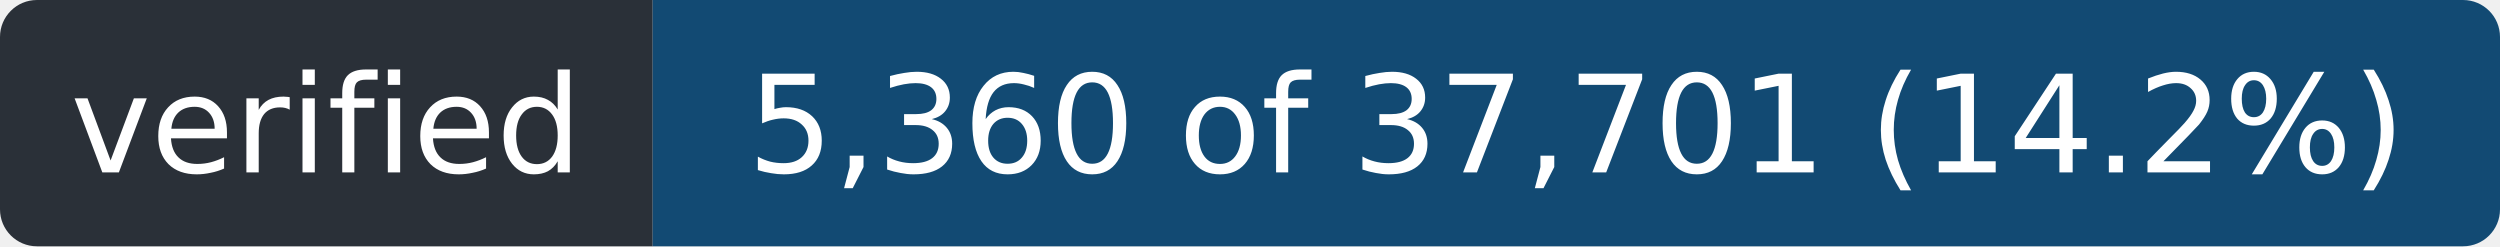
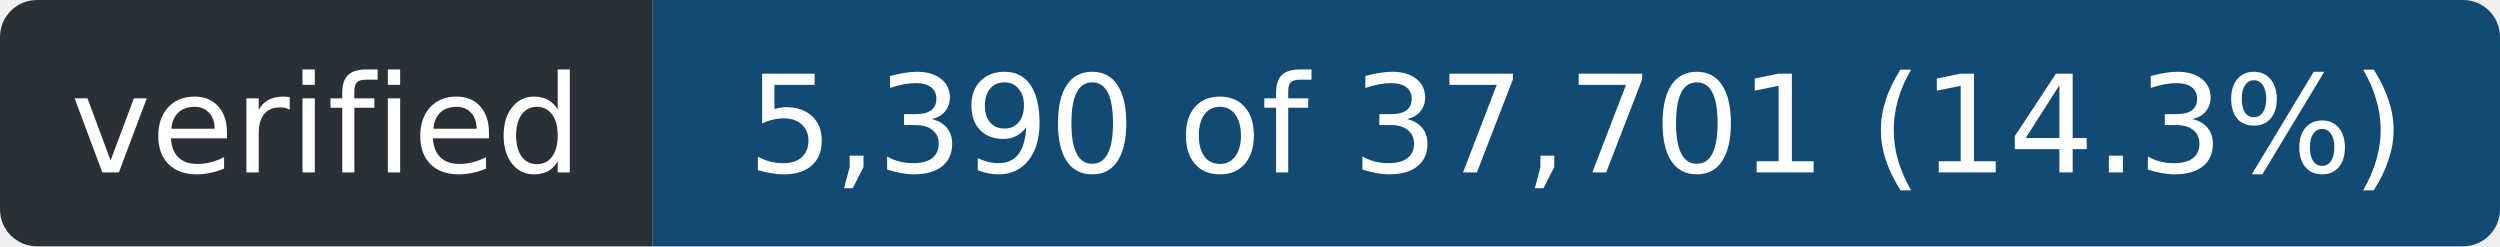
- <svg xmlns="http://www.w3.org/2000/svg" width="203" height="20" role="img" aria-label="verified: 5,360 of 37,701 (14.2%)">
+ <svg xmlns="http://www.w3.org/2000/svg" width="203" height="20" role="img" aria-label="verified: 5,390 of 37,701 (14.3%)">
  <clipPath id="r">
    <rect width="203" height="20" rx="3" />
  </clipPath>
  <g clip-path="url(#r)">
    <rect width="53" height="20" fill="#2a3038" />
    <rect x="53" width="150" height="20" fill="#124a73" />
  </g>
  <g fill="#fff" font-family="Verdana,Geneva,DejaVu Sans,sans-serif" font-size="11" text-anchor="middle">
    <text x="26.5" y="14" textLength="41">verified</text>
-     <text x="128.0" y="14" textLength="138">5,360 of 37,701 (14.2%)</text>
+     <text x="128.0" y="14" textLength="138">5,390 of 37,701 (14.3%)</text>
  </g>
</svg>
